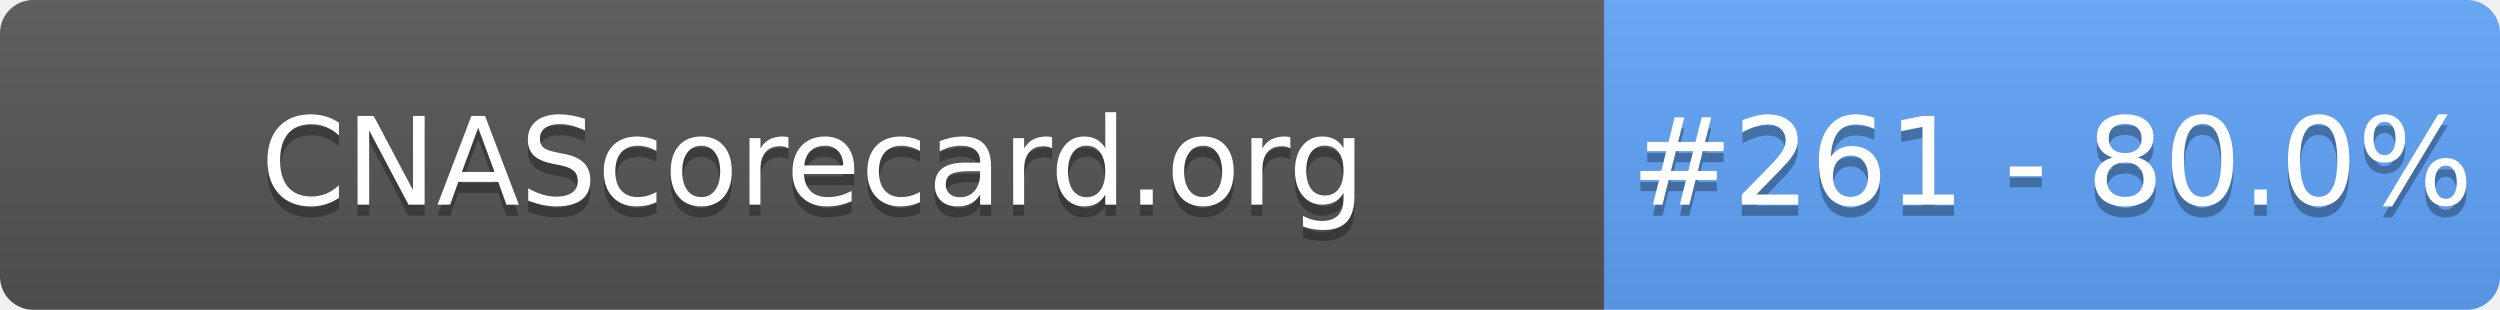
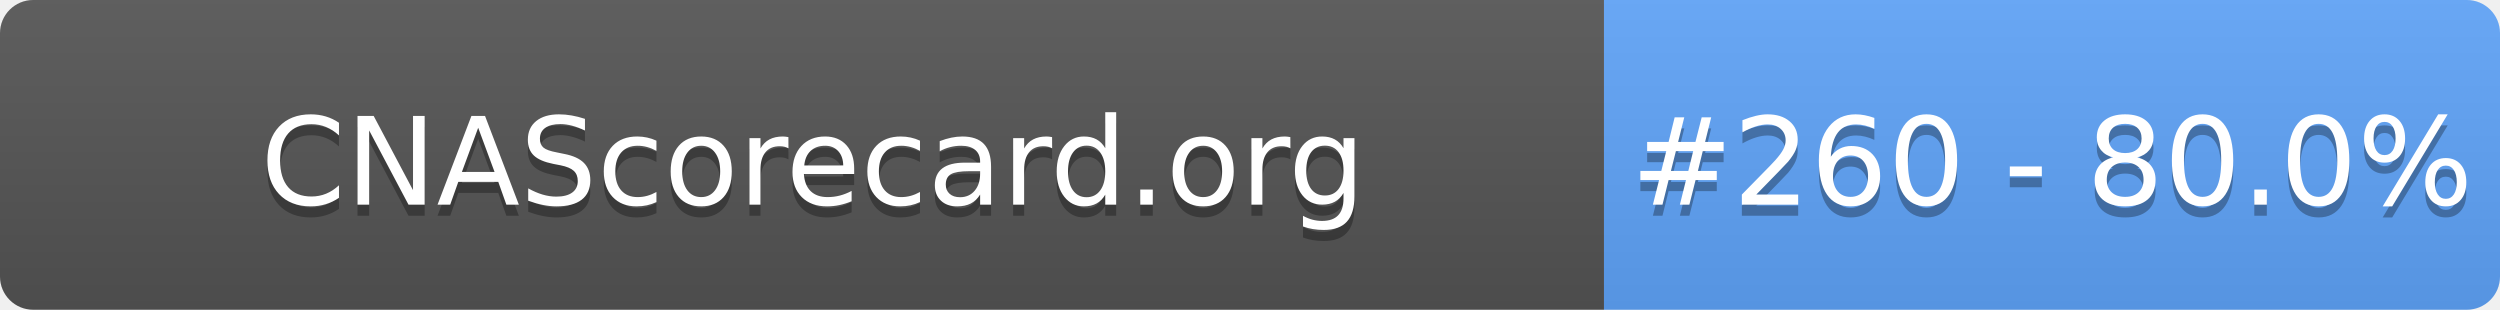
- <svg xmlns="http://www.w3.org/2000/svg" width="226" height="28" role="img" aria-label="CNAScorecard.org: #261 - 80.0%">
+ <svg xmlns="http://www.w3.org/2000/svg" width="226" height="28" role="img" aria-label="CNAScorecard.org: #260 - 80.0%">
  <linearGradient id="s" x2="0" y2="100%">
    <stop offset="0" stop-color="#bbb" stop-opacity=".1" />
    <stop offset="1" stop-opacity=".1" />
  </linearGradient>
  <clipPath id="r">
    <rect width="226" height="28" rx="3" fill="#fff" />
  </clipPath>
  <g clip-path="url(#r)">
    <rect width="145" height="28" fill="#555" />
    <rect x="145" width="81" height="28" fill="#60A5FA" />
    <rect width="226" height="28" fill="url(#s)" />
  </g>
  <g fill="#fff" text-anchor="middle" font-family="Verdana,Geneva,DejaVu Sans,sans-serif" text-rendering="geometricPrecision" font-size="110">
    <text aria-hidden="true" x="735" y="195" fill="#010101" fill-opacity=".3" transform="scale(.1)" textLength="1350">CNAScorecard.org</text>
    <text x="735" y="185" transform="scale(.1)" fill="#fff" textLength="1350">CNAScorecard.org</text>
-     <text aria-hidden="true" x="1855" y="195" fill="#010101" fill-opacity=".3" transform="scale(.1)" textLength="660">#261 - 80.0%</text>
-     <text x="1855" y="185" transform="scale(.1)" fill="#fff" textLength="660">#261 - 80.0%</text>
+     <text aria-hidden="true" x="1855" y="195" fill="#010101" fill-opacity=".3" transform="scale(.1)" textLength="660">#260 - 80.0%</text>
+     <text x="1855" y="185" transform="scale(.1)" fill="#fff" textLength="660">#260 - 80.0%</text>
  </g>
</svg>
